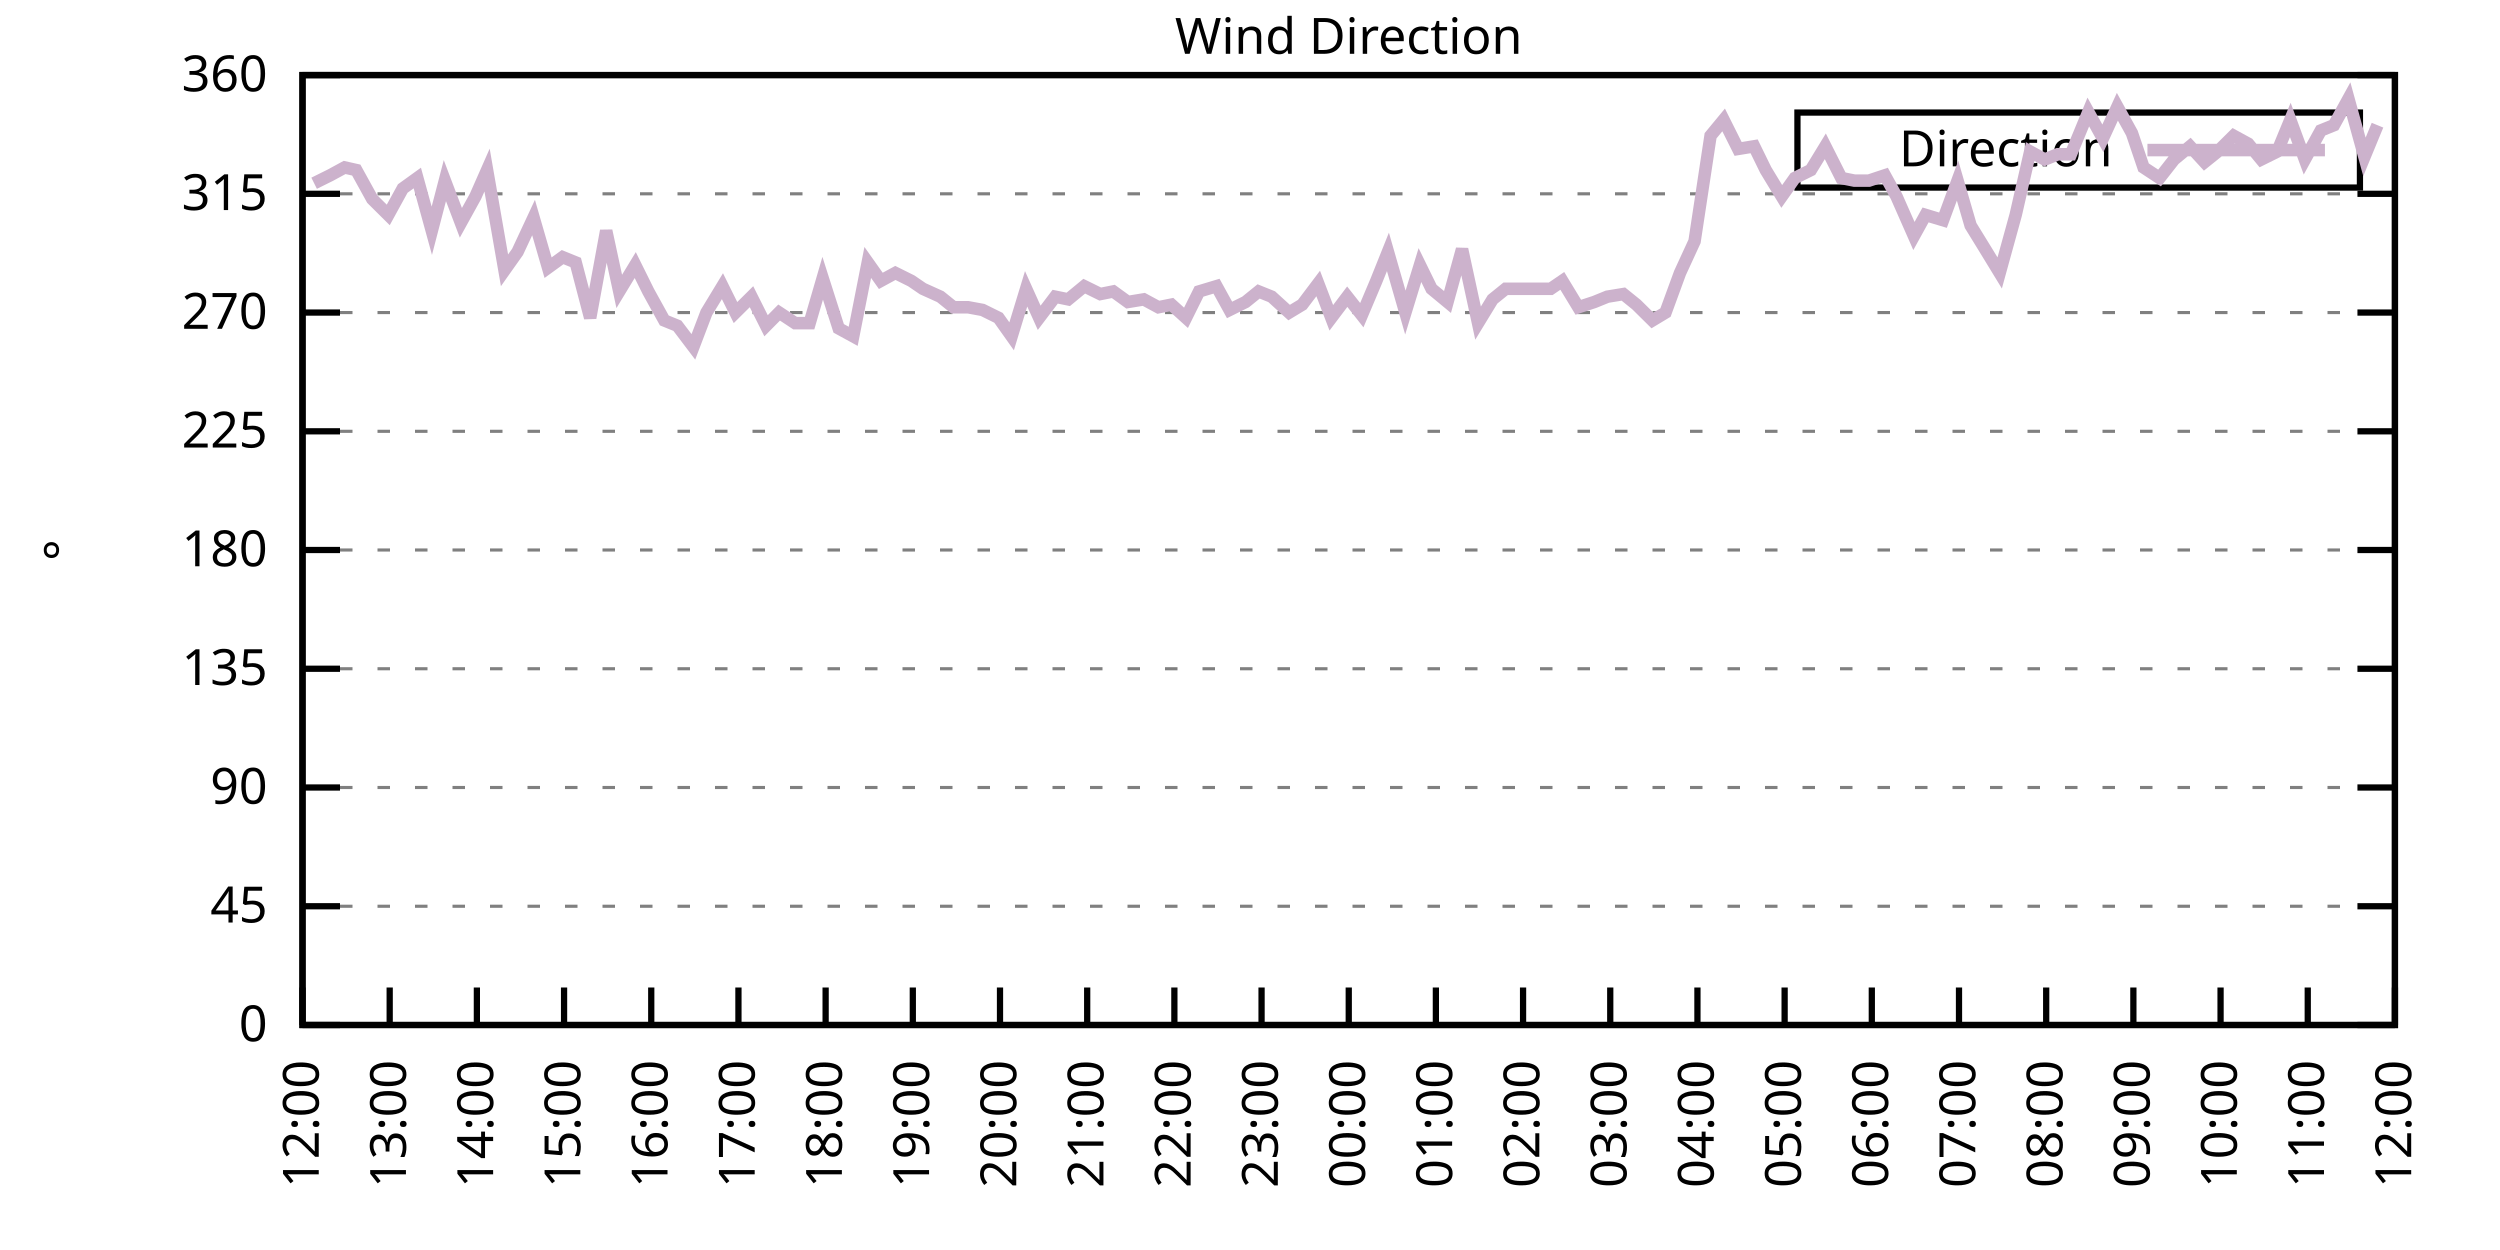
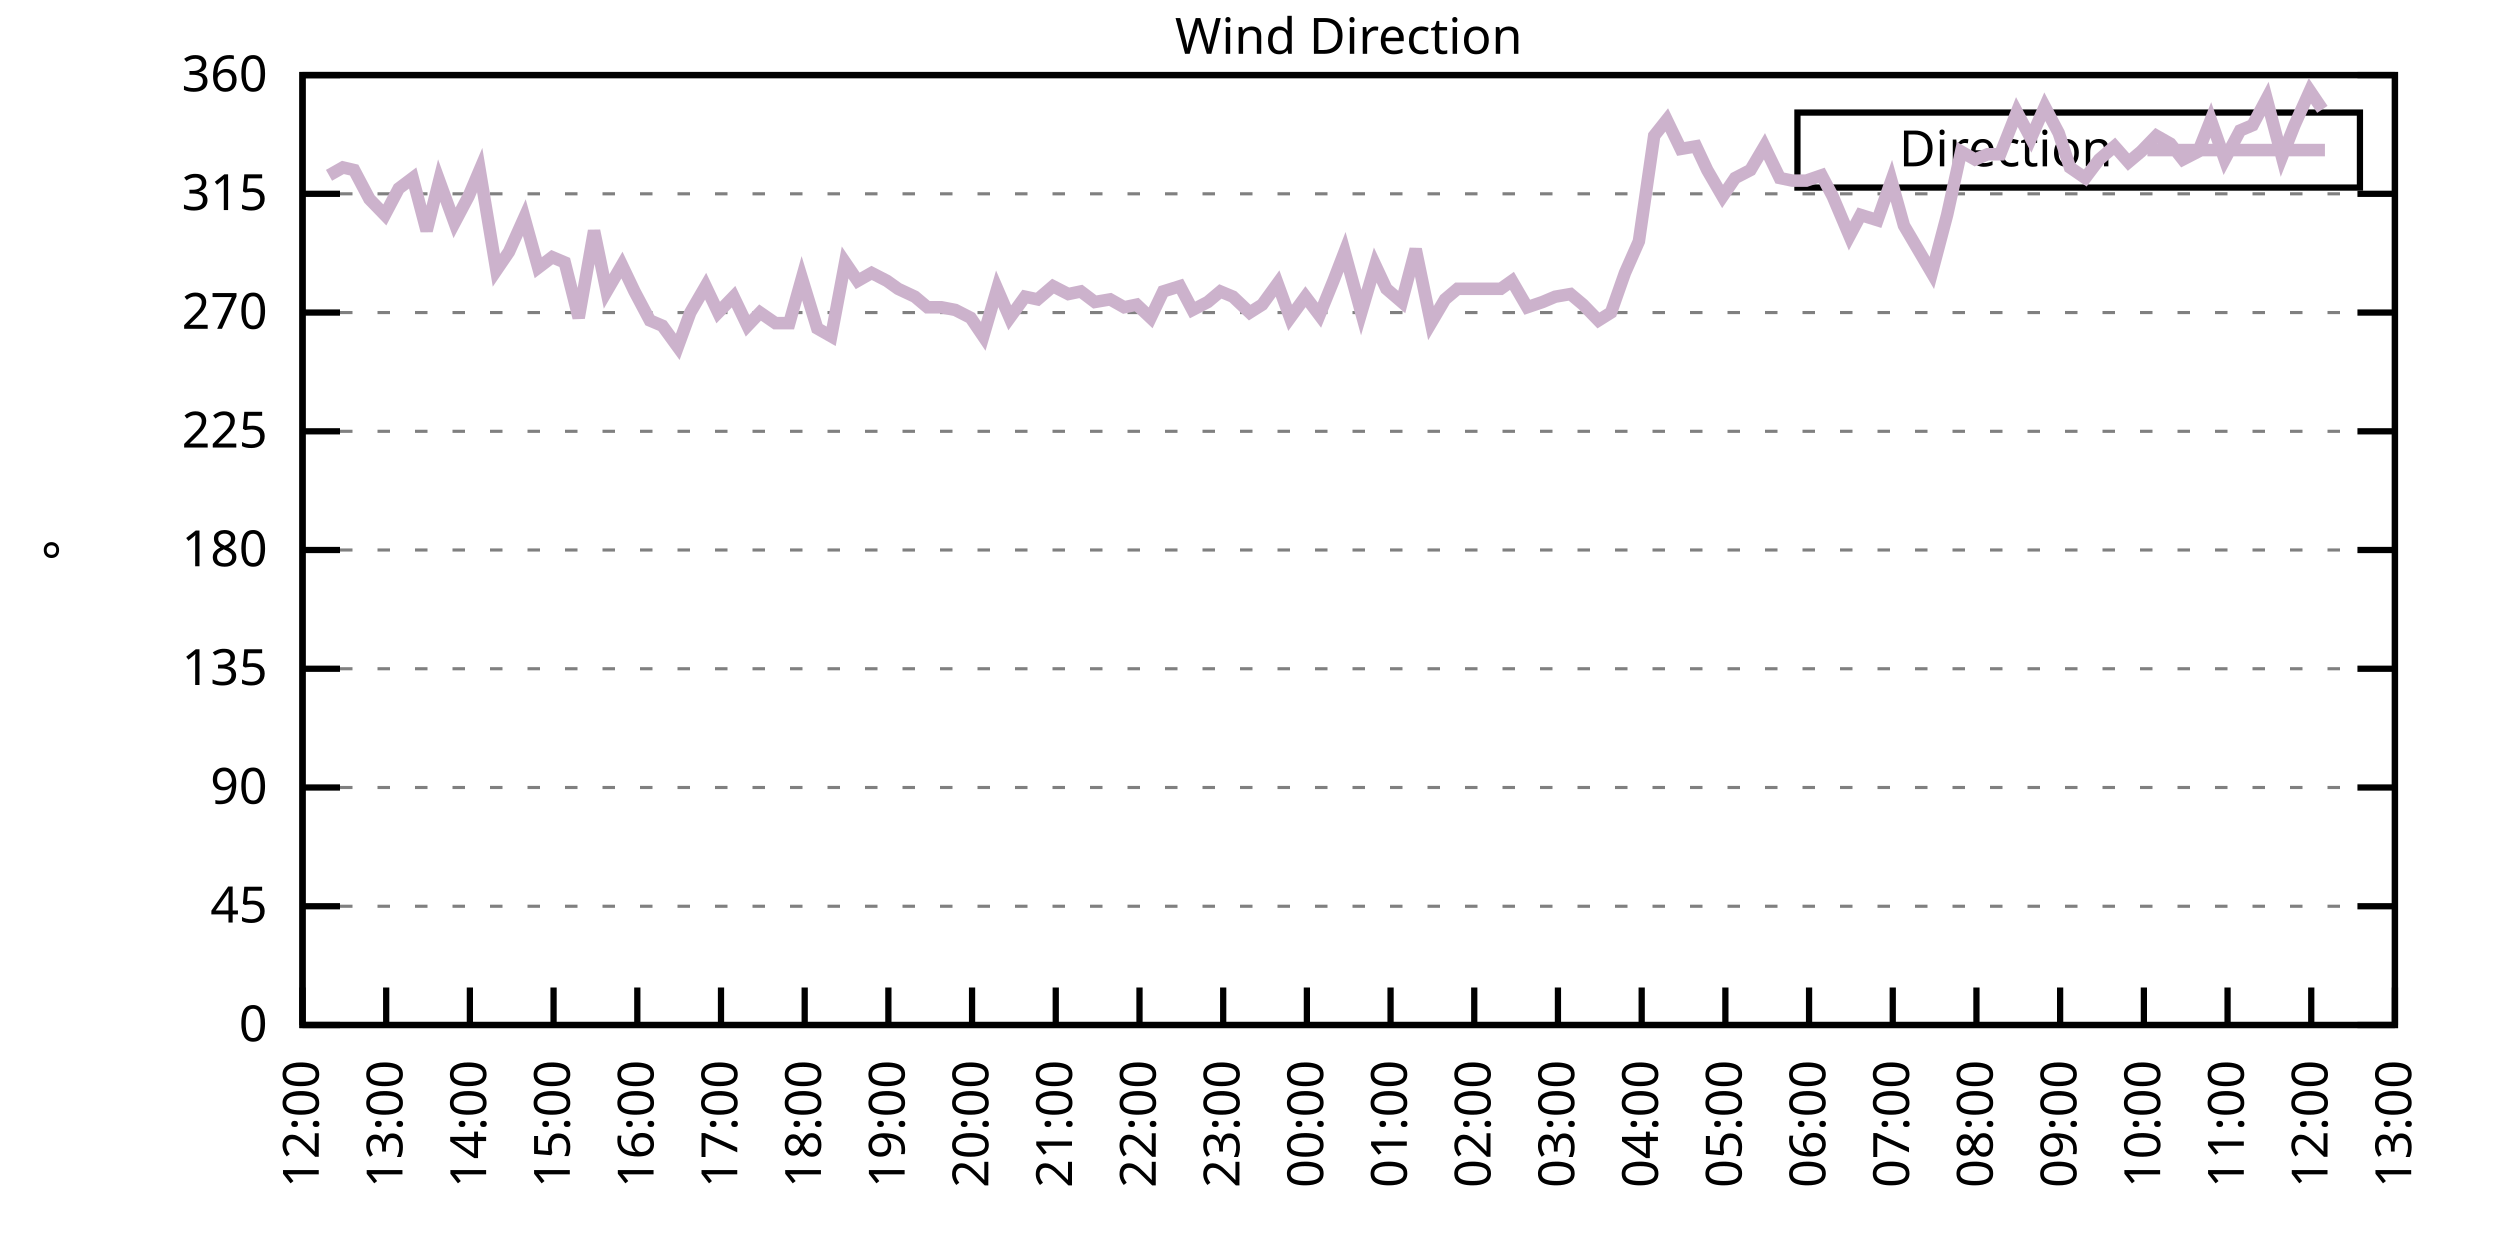
<svg xmlns="http://www.w3.org/2000/svg" xmlns:xlink="http://www.w3.org/1999/xlink" width="400" height="200" viewBox="0 0 400 200">
  <g id="gnuplot_canvas">
    <rect x="0" y="0" width="400" height="200" fill="none" />
    <defs>
      <circle id="gpDot" r="0.5" stroke-width="0.5" stroke="currentColor" />
      <path id="gpPt0" stroke-width="0.333" stroke="currentColor" d="M-1,0 h2 M0,-1 v2" />
      <path id="gpPt1" stroke-width="0.333" stroke="currentColor" d="M-1,-1 L1,1 M1,-1 L-1,1" />
      <path id="gpPt2" stroke-width="0.333" stroke="currentColor" d="M-1,0 L1,0 M0,-1 L0,1 M-1,-1 L1,1 M-1,1 L1,-1" />
      <rect id="gpPt3" stroke-width="0.333" stroke="currentColor" x="-1" y="-1" width="2" height="2" />
      <rect id="gpPt4" stroke-width="0.333" stroke="currentColor" fill="currentColor" x="-1" y="-1" width="2" height="2" />
      <circle id="gpPt5" stroke-width="0.333" stroke="currentColor" cx="0" cy="0" r="1" />
      <use xlink:href="#gpPt5" id="gpPt6" fill="currentColor" stroke="none" />
      <path id="gpPt7" stroke-width="0.333" stroke="currentColor" d="M0,-1.33 L-1.33,0.67 L1.33,0.67 z" />
      <use xlink:href="#gpPt7" id="gpPt8" fill="currentColor" stroke="none" />
      <use xlink:href="#gpPt7" id="gpPt9" stroke="currentColor" transform="rotate(180)" />
      <use xlink:href="#gpPt9" id="gpPt10" fill="currentColor" stroke="none" />
      <use xlink:href="#gpPt3" id="gpPt11" stroke="currentColor" transform="rotate(45)" />
      <use xlink:href="#gpPt11" id="gpPt12" fill="currentColor" stroke="none" />
      <path id="gpPt13" stroke-width="0.333" stroke="currentColor" d="M0,1.330 L1.265,0.411 L0.782,-1.067 L-0.782,-1.076 L-1.265,0.411 z" />
      <use xlink:href="#gpPt13" id="gpPt14" fill="currentColor" stroke="none" />
      <filter id="textbox" filterUnits="objectBoundingBox" x="0" y="0" height="1" width="1">
        <feFlood flood-color="white" flood-opacity="1" result="bgnd" />
        <feComposite in="SourceGraphic" in2="bgnd" operator="atop" />
      </filter>
      <filter id="greybox" filterUnits="objectBoundingBox" x="0" y="0" height="1" width="1">
        <feFlood flood-color="lightgrey" flood-opacity="1" result="grey" />
        <feComposite in="SourceGraphic" in2="grey" operator="atop" />
      </filter>
    </defs>
    <g fill="none" color="white" stroke="currentColor" stroke-width="1.00" stroke-linecap="butt" stroke-linejoin="miter">
</g>
    <g fill="none" color="black" stroke="currentColor" stroke-width="1.00" stroke-linecap="butt" stroke-linejoin="miter">
      <g stroke="none" shape-rendering="crispEdges">
        <polygon fill="rgb(255, 255, 255)" points="48.40,164.00 383.18,164.00 383.18,12.02 48.40,12.02 " />
      </g>
    </g>
    <g fill="none" color="black" stroke="currentColor" stroke-width="1.00" stroke-linecap="butt" stroke-linejoin="miter">
</g>
    <g fill="none" color="black" stroke="black" stroke-width="0.50" stroke-linecap="butt" stroke-linejoin="miter">
</g>
    <g fill="none" color="gray" stroke="currentColor" stroke-width="0.50" stroke-linecap="butt" stroke-linejoin="miter">
      <path stroke="gray" stroke-dasharray="2,4" class="gridline" d="M48.40,164.00 L383.19,164.00  " />
    </g>
    <g fill="none" color="gray" stroke="gray" stroke-width="1.00" stroke-linecap="butt" stroke-linejoin="miter">
</g>
    <g fill="none" color="black" stroke="currentColor" stroke-width="1.00" stroke-linecap="butt" stroke-linejoin="miter">
      <path stroke="black" d="M48.40,164.00 L54.40,164.00 M383.19,164.00 L377.19,164.00  " />
      <g transform="translate(42.80,166.60)" stroke="none" fill="black" font-family="Sans" font-size="8.00" text-anchor="end">
        <text>
          <tspan font-family="Sans"> 0</tspan>
        </text>
      </g>
    </g>
    <g fill="none" color="black" stroke="currentColor" stroke-width="1.00" stroke-linecap="butt" stroke-linejoin="miter">
</g>
    <g fill="none" color="black" stroke="black" stroke-width="0.50" stroke-linecap="butt" stroke-linejoin="miter">
</g>
    <g fill="none" color="gray" stroke="currentColor" stroke-width="0.50" stroke-linecap="butt" stroke-linejoin="miter">
      <path stroke="gray" stroke-dasharray="2,4" class="gridline" d="M48.40,145.00 L383.19,145.00  " />
    </g>
    <g fill="none" color="gray" stroke="gray" stroke-width="1.00" stroke-linecap="butt" stroke-linejoin="miter">
</g>
    <g fill="none" color="black" stroke="currentColor" stroke-width="1.00" stroke-linecap="butt" stroke-linejoin="miter">
      <path stroke="black" d="M48.40,145.00 L54.40,145.00 M383.19,145.00 L377.19,145.00  " />
      <g transform="translate(42.80,147.60)" stroke="none" fill="black" font-family="Sans" font-size="8.00" text-anchor="end">
        <text>
          <tspan font-family="Sans"> 45</tspan>
        </text>
      </g>
    </g>
    <g fill="none" color="black" stroke="currentColor" stroke-width="1.00" stroke-linecap="butt" stroke-linejoin="miter">
</g>
    <g fill="none" color="black" stroke="black" stroke-width="0.50" stroke-linecap="butt" stroke-linejoin="miter">
</g>
    <g fill="none" color="gray" stroke="currentColor" stroke-width="0.50" stroke-linecap="butt" stroke-linejoin="miter">
      <path stroke="gray" stroke-dasharray="2,4" class="gridline" d="M48.40,126.00 L383.19,126.00  " />
    </g>
    <g fill="none" color="gray" stroke="gray" stroke-width="1.00" stroke-linecap="butt" stroke-linejoin="miter">
</g>
    <g fill="none" color="black" stroke="currentColor" stroke-width="1.00" stroke-linecap="butt" stroke-linejoin="miter">
      <path stroke="black" d="M48.40,126.00 L54.40,126.00 M383.19,126.00 L377.19,126.00  " />
      <g transform="translate(42.80,128.60)" stroke="none" fill="black" font-family="Sans" font-size="8.00" text-anchor="end">
        <text>
          <tspan font-family="Sans"> 90</tspan>
        </text>
      </g>
    </g>
    <g fill="none" color="black" stroke="currentColor" stroke-width="1.00" stroke-linecap="butt" stroke-linejoin="miter">
</g>
    <g fill="none" color="black" stroke="black" stroke-width="0.50" stroke-linecap="butt" stroke-linejoin="miter">
</g>
    <g fill="none" color="gray" stroke="currentColor" stroke-width="0.50" stroke-linecap="butt" stroke-linejoin="miter">
      <path stroke="gray" stroke-dasharray="2,4" class="gridline" d="M48.40,107.00 L383.19,107.00  " />
    </g>
    <g fill="none" color="gray" stroke="gray" stroke-width="1.00" stroke-linecap="butt" stroke-linejoin="miter">
</g>
    <g fill="none" color="black" stroke="currentColor" stroke-width="1.00" stroke-linecap="butt" stroke-linejoin="miter">
      <path stroke="black" d="M48.40,107.00 L54.40,107.00 M383.19,107.00 L377.19,107.00  " />
      <g transform="translate(42.80,109.60)" stroke="none" fill="black" font-family="Sans" font-size="8.00" text-anchor="end">
        <text>
          <tspan font-family="Sans"> 135</tspan>
        </text>
      </g>
    </g>
    <g fill="none" color="black" stroke="currentColor" stroke-width="1.00" stroke-linecap="butt" stroke-linejoin="miter">
</g>
    <g fill="none" color="black" stroke="black" stroke-width="0.50" stroke-linecap="butt" stroke-linejoin="miter">
</g>
    <g fill="none" color="gray" stroke="currentColor" stroke-width="0.50" stroke-linecap="butt" stroke-linejoin="miter">
      <path stroke="gray" stroke-dasharray="2,4" class="gridline" d="M48.40,88.00 L383.19,88.00  " />
    </g>
    <g fill="none" color="gray" stroke="gray" stroke-width="1.00" stroke-linecap="butt" stroke-linejoin="miter">
</g>
    <g fill="none" color="black" stroke="currentColor" stroke-width="1.00" stroke-linecap="butt" stroke-linejoin="miter">
      <path stroke="black" d="M48.40,88.00 L54.40,88.00 M383.19,88.00 L377.19,88.00  " />
      <g transform="translate(42.80,90.60)" stroke="none" fill="black" font-family="Sans" font-size="8.00" text-anchor="end">
        <text>
          <tspan font-family="Sans"> 180</tspan>
        </text>
      </g>
    </g>
    <g fill="none" color="black" stroke="currentColor" stroke-width="1.00" stroke-linecap="butt" stroke-linejoin="miter">
</g>
    <g fill="none" color="black" stroke="black" stroke-width="0.50" stroke-linecap="butt" stroke-linejoin="miter">
</g>
    <g fill="none" color="gray" stroke="currentColor" stroke-width="0.50" stroke-linecap="butt" stroke-linejoin="miter">
      <path stroke="gray" stroke-dasharray="2,4" class="gridline" d="M48.40,69.01 L383.19,69.01  " />
    </g>
    <g fill="none" color="gray" stroke="gray" stroke-width="1.00" stroke-linecap="butt" stroke-linejoin="miter">
</g>
    <g fill="none" color="black" stroke="currentColor" stroke-width="1.00" stroke-linecap="butt" stroke-linejoin="miter">
      <path stroke="black" d="M48.40,69.01 L54.40,69.01 M383.19,69.01 L377.19,69.01  " />
      <g transform="translate(42.80,71.61)" stroke="none" fill="black" font-family="Sans" font-size="8.00" text-anchor="end">
        <text>
          <tspan font-family="Sans"> 225</tspan>
        </text>
      </g>
    </g>
    <g fill="none" color="black" stroke="currentColor" stroke-width="1.00" stroke-linecap="butt" stroke-linejoin="miter">
</g>
    <g fill="none" color="black" stroke="black" stroke-width="0.50" stroke-linecap="butt" stroke-linejoin="miter">
</g>
    <g fill="none" color="gray" stroke="currentColor" stroke-width="0.50" stroke-linecap="butt" stroke-linejoin="miter">
      <path stroke="gray" stroke-dasharray="2,4" class="gridline" d="M48.40,50.01 L383.19,50.01  " />
    </g>
    <g fill="none" color="gray" stroke="gray" stroke-width="1.00" stroke-linecap="butt" stroke-linejoin="miter">
</g>
    <g fill="none" color="black" stroke="currentColor" stroke-width="1.00" stroke-linecap="butt" stroke-linejoin="miter">
      <path stroke="black" d="M48.40,50.01 L54.40,50.01 M383.19,50.01 L377.19,50.01  " />
      <g transform="translate(42.80,52.61)" stroke="none" fill="black" font-family="Sans" font-size="8.00" text-anchor="end">
        <text>
          <tspan font-family="Sans"> 270</tspan>
        </text>
      </g>
    </g>
    <g fill="none" color="black" stroke="currentColor" stroke-width="1.00" stroke-linecap="butt" stroke-linejoin="miter">
</g>
    <g fill="none" color="black" stroke="black" stroke-width="0.50" stroke-linecap="butt" stroke-linejoin="miter">
</g>
    <g fill="none" color="gray" stroke="currentColor" stroke-width="0.50" stroke-linecap="butt" stroke-linejoin="miter">
      <path stroke="gray" stroke-dasharray="2,4" class="gridline" d="M48.40,31.01 L383.19,31.01  " />
    </g>
    <g fill="none" color="gray" stroke="gray" stroke-width="1.00" stroke-linecap="butt" stroke-linejoin="miter">
</g>
    <g fill="none" color="black" stroke="currentColor" stroke-width="1.00" stroke-linecap="butt" stroke-linejoin="miter">
      <path stroke="black" d="M48.40,31.01 L54.40,31.01 M383.19,31.01 L377.19,31.01  " />
      <g transform="translate(42.80,33.61)" stroke="none" fill="black" font-family="Sans" font-size="8.00" text-anchor="end">
        <text>
          <tspan font-family="Sans"> 315</tspan>
        </text>
      </g>
    </g>
    <g fill="none" color="black" stroke="currentColor" stroke-width="1.00" stroke-linecap="butt" stroke-linejoin="miter">
</g>
    <g fill="none" color="black" stroke="black" stroke-width="0.50" stroke-linecap="butt" stroke-linejoin="miter">
</g>
    <g fill="none" color="gray" stroke="currentColor" stroke-width="0.50" stroke-linecap="butt" stroke-linejoin="miter">
      <path stroke="gray" stroke-dasharray="2,4" class="gridline" d="M48.40,12.01 L383.19,12.01  " />
    </g>
    <g fill="none" color="gray" stroke="gray" stroke-width="1.00" stroke-linecap="butt" stroke-linejoin="miter">
</g>
    <g fill="none" color="black" stroke="currentColor" stroke-width="1.00" stroke-linecap="butt" stroke-linejoin="miter">
      <path stroke="black" d="M48.40,12.01 L54.40,12.01 M383.19,12.01 L377.19,12.01  " />
      <g transform="translate(42.80,14.61)" stroke="none" fill="black" font-family="Sans" font-size="8.00" text-anchor="end">
        <text>
          <tspan font-family="Sans"> 360</tspan>
        </text>
      </g>
    </g>
    <g fill="none" color="black" stroke="currentColor" stroke-width="1.00" stroke-linecap="butt" stroke-linejoin="miter">
      <path stroke="black" d="M48.40,164.00 L48.40,158.00  " />
      <g transform="translate(51.00,169.60) rotate(270.00)" stroke="none" fill="black" font-family="Sans" font-size="8.00" text-anchor="end">
        <text>
          <tspan font-family="Sans">12:00</tspan>
        </text>
      </g>
    </g>
    <g fill="none" color="black" stroke="currentColor" stroke-width="1.00" stroke-linecap="butt" stroke-linejoin="miter">
-       <path stroke="black" d="M62.35,164.00 L62.35,158.00  " />
-       <g transform="translate(64.95,169.60) rotate(270.00)" stroke="none" fill="black" font-family="Sans" font-size="8.00" text-anchor="end">
+       <path stroke="black" d="M61.79,164.00 L61.79,158.00  " />
+       <g transform="translate(64.39,169.60) rotate(270.00)" stroke="none" fill="black" font-family="Sans" font-size="8.00" text-anchor="end">
        <text>
          <tspan font-family="Sans">13:00</tspan>
        </text>
      </g>
    </g>
    <g fill="none" color="black" stroke="currentColor" stroke-width="1.00" stroke-linecap="butt" stroke-linejoin="miter">
-       <path stroke="black" d="M76.30,164.00 L76.30,158.00  " />
-       <g transform="translate(78.90,169.60) rotate(270.00)" stroke="none" fill="black" font-family="Sans" font-size="8.00" text-anchor="end">
+       <path stroke="black" d="M75.18,164.00 L75.18,158.00  " />
+       <g transform="translate(77.78,169.60) rotate(270.00)" stroke="none" fill="black" font-family="Sans" font-size="8.00" text-anchor="end">
        <text>
          <tspan font-family="Sans">14:00</tspan>
        </text>
      </g>
    </g>
    <g fill="none" color="black" stroke="currentColor" stroke-width="1.00" stroke-linecap="butt" stroke-linejoin="miter">
-       <path stroke="black" d="M90.25,164.00 L90.25,158.00  " />
-       <g transform="translate(92.85,169.60) rotate(270.00)" stroke="none" fill="black" font-family="Sans" font-size="8.00" text-anchor="end">
+       <path stroke="black" d="M88.57,164.00 L88.57,158.00  " />
+       <g transform="translate(91.17,169.60) rotate(270.00)" stroke="none" fill="black" font-family="Sans" font-size="8.00" text-anchor="end">
        <text>
          <tspan font-family="Sans">15:00</tspan>
        </text>
      </g>
    </g>
    <g fill="none" color="black" stroke="currentColor" stroke-width="1.00" stroke-linecap="butt" stroke-linejoin="miter">
-       <path stroke="black" d="M104.20,164.00 L104.20,158.00  " />
-       <g transform="translate(106.80,169.60) rotate(270.00)" stroke="none" fill="black" font-family="Sans" font-size="8.00" text-anchor="end">
+       <path stroke="black" d="M101.97,164.00 L101.97,158.00  " />
+       <g transform="translate(104.57,169.60) rotate(270.00)" stroke="none" fill="black" font-family="Sans" font-size="8.00" text-anchor="end">
        <text>
          <tspan font-family="Sans">16:00</tspan>
        </text>
      </g>
    </g>
    <g fill="none" color="black" stroke="currentColor" stroke-width="1.00" stroke-linecap="butt" stroke-linejoin="miter">
-       <path stroke="black" d="M118.15,164.00 L118.15,158.00  " />
-       <g transform="translate(120.75,169.60) rotate(270.00)" stroke="none" fill="black" font-family="Sans" font-size="8.00" text-anchor="end">
+       <path stroke="black" d="M115.36,164.00 L115.36,158.00  " />
+       <g transform="translate(117.96,169.60) rotate(270.00)" stroke="none" fill="black" font-family="Sans" font-size="8.00" text-anchor="end">
        <text>
          <tspan font-family="Sans">17:00</tspan>
        </text>
      </g>
    </g>
    <g fill="none" color="black" stroke="currentColor" stroke-width="1.00" stroke-linecap="butt" stroke-linejoin="miter">
-       <path stroke="black" d="M132.10,164.00 L132.10,158.00  " />
-       <g transform="translate(134.70,169.60) rotate(270.00)" stroke="none" fill="black" font-family="Sans" font-size="8.00" text-anchor="end">
+       <path stroke="black" d="M128.75,164.00 L128.75,158.00  " />
+       <g transform="translate(131.35,169.60) rotate(270.00)" stroke="none" fill="black" font-family="Sans" font-size="8.00" text-anchor="end">
        <text>
          <tspan font-family="Sans">18:00</tspan>
        </text>
      </g>
    </g>
    <g fill="none" color="black" stroke="currentColor" stroke-width="1.00" stroke-linecap="butt" stroke-linejoin="miter">
-       <path stroke="black" d="M146.05,164.00 L146.05,158.00  " />
-       <g transform="translate(148.65,169.60) rotate(270.00)" stroke="none" fill="black" font-family="Sans" font-size="8.00" text-anchor="end">
+       <path stroke="black" d="M142.14,164.00 L142.14,158.00  " />
+       <g transform="translate(144.74,169.60) rotate(270.00)" stroke="none" fill="black" font-family="Sans" font-size="8.00" text-anchor="end">
        <text>
          <tspan font-family="Sans">19:00</tspan>
        </text>
      </g>
    </g>
    <g fill="none" color="black" stroke="currentColor" stroke-width="1.00" stroke-linecap="butt" stroke-linejoin="miter">
-       <path stroke="black" d="M160.00,164.00 L160.00,158.00  " />
-       <g transform="translate(162.60,169.60) rotate(270.00)" stroke="none" fill="black" font-family="Sans" font-size="8.00" text-anchor="end">
+       <path stroke="black" d="M155.53,164.00 L155.53,158.00  " />
+       <g transform="translate(158.13,169.60) rotate(270.00)" stroke="none" fill="black" font-family="Sans" font-size="8.00" text-anchor="end">
        <text>
          <tspan font-family="Sans">20:00</tspan>
        </text>
      </g>
    </g>
    <g fill="none" color="black" stroke="currentColor" stroke-width="1.00" stroke-linecap="butt" stroke-linejoin="miter">
-       <path stroke="black" d="M173.95,164.00 L173.95,158.00  " />
-       <g transform="translate(176.55,169.60) rotate(270.00)" stroke="none" fill="black" font-family="Sans" font-size="8.00" text-anchor="end">
+       <path stroke="black" d="M168.92,164.00 L168.92,158.00  " />
+       <g transform="translate(171.52,169.60) rotate(270.00)" stroke="none" fill="black" font-family="Sans" font-size="8.00" text-anchor="end">
        <text>
          <tspan font-family="Sans">21:00</tspan>
        </text>
      </g>
    </g>
    <g fill="none" color="black" stroke="currentColor" stroke-width="1.00" stroke-linecap="butt" stroke-linejoin="miter">
-       <path stroke="black" d="M187.90,164.00 L187.90,158.00  " />
-       <g transform="translate(190.50,169.60) rotate(270.00)" stroke="none" fill="black" font-family="Sans" font-size="8.00" text-anchor="end">
+       <path stroke="black" d="M182.32,164.00 L182.32,158.00  " />
+       <g transform="translate(184.92,169.60) rotate(270.00)" stroke="none" fill="black" font-family="Sans" font-size="8.00" text-anchor="end">
        <text>
          <tspan font-family="Sans">22:00</tspan>
        </text>
      </g>
    </g>
    <g fill="none" color="black" stroke="currentColor" stroke-width="1.00" stroke-linecap="butt" stroke-linejoin="miter">
-       <path stroke="black" d="M201.85,164.00 L201.85,158.00  " />
-       <g transform="translate(204.45,169.60) rotate(270.00)" stroke="none" fill="black" font-family="Sans" font-size="8.00" text-anchor="end">
+       <path stroke="black" d="M195.71,164.00 L195.71,158.00  " />
+       <g transform="translate(198.31,169.60) rotate(270.00)" stroke="none" fill="black" font-family="Sans" font-size="8.00" text-anchor="end">
        <text>
          <tspan font-family="Sans">23:00</tspan>
        </text>
      </g>
    </g>
    <g fill="none" color="black" stroke="currentColor" stroke-width="1.00" stroke-linecap="butt" stroke-linejoin="miter">
-       <path stroke="black" d="M215.80,164.00 L215.80,158.00  " />
-       <g transform="translate(218.40,169.60) rotate(270.00)" stroke="none" fill="black" font-family="Sans" font-size="8.00" text-anchor="end">
+       <path stroke="black" d="M209.10,164.00 L209.10,158.00  " />
+       <g transform="translate(211.70,169.60) rotate(270.00)" stroke="none" fill="black" font-family="Sans" font-size="8.00" text-anchor="end">
        <text>
          <tspan font-family="Sans">00:00</tspan>
        </text>
      </g>
    </g>
    <g fill="none" color="black" stroke="currentColor" stroke-width="1.00" stroke-linecap="butt" stroke-linejoin="miter">
-       <path stroke="black" d="M229.74,164.00 L229.74,158.00  " />
-       <g transform="translate(232.34,169.60) rotate(270.00)" stroke="none" fill="black" font-family="Sans" font-size="8.00" text-anchor="end">
+       <path stroke="black" d="M222.49,164.00 L222.49,158.00  " />
+       <g transform="translate(225.09,169.60) rotate(270.00)" stroke="none" fill="black" font-family="Sans" font-size="8.00" text-anchor="end">
        <text>
          <tspan font-family="Sans">01:00</tspan>
        </text>
      </g>
    </g>
    <g fill="none" color="black" stroke="currentColor" stroke-width="1.00" stroke-linecap="butt" stroke-linejoin="miter">
-       <path stroke="black" d="M243.69,164.00 L243.69,158.00  " />
-       <g transform="translate(246.29,169.60) rotate(270.00)" stroke="none" fill="black" font-family="Sans" font-size="8.00" text-anchor="end">
+       <path stroke="black" d="M235.88,164.00 L235.88,158.00  " />
+       <g transform="translate(238.48,169.60) rotate(270.00)" stroke="none" fill="black" font-family="Sans" font-size="8.00" text-anchor="end">
        <text>
          <tspan font-family="Sans">02:00</tspan>
        </text>
      </g>
    </g>
    <g fill="none" color="black" stroke="currentColor" stroke-width="1.00" stroke-linecap="butt" stroke-linejoin="miter">
-       <path stroke="black" d="M257.64,164.00 L257.64,158.00  " />
-       <g transform="translate(260.24,169.60) rotate(270.00)" stroke="none" fill="black" font-family="Sans" font-size="8.00" text-anchor="end">
+       <path stroke="black" d="M249.27,164.00 L249.27,158.00  " />
+       <g transform="translate(251.87,169.60) rotate(270.00)" stroke="none" fill="black" font-family="Sans" font-size="8.00" text-anchor="end">
        <text>
          <tspan font-family="Sans">03:00</tspan>
        </text>
      </g>
    </g>
    <g fill="none" color="black" stroke="currentColor" stroke-width="1.00" stroke-linecap="butt" stroke-linejoin="miter">
-       <path stroke="black" d="M271.59,164.00 L271.59,158.00  " />
-       <g transform="translate(274.19,169.60) rotate(270.00)" stroke="none" fill="black" font-family="Sans" font-size="8.00" text-anchor="end">
+       <path stroke="black" d="M262.67,164.00 L262.67,158.00  " />
+       <g transform="translate(265.27,169.60) rotate(270.00)" stroke="none" fill="black" font-family="Sans" font-size="8.00" text-anchor="end">
        <text>
          <tspan font-family="Sans">04:00</tspan>
        </text>
      </g>
    </g>
    <g fill="none" color="black" stroke="currentColor" stroke-width="1.00" stroke-linecap="butt" stroke-linejoin="miter">
-       <path stroke="black" d="M285.54,164.00 L285.54,158.00  " />
-       <g transform="translate(288.14,169.60) rotate(270.00)" stroke="none" fill="black" font-family="Sans" font-size="8.00" text-anchor="end">
+       <path stroke="black" d="M276.06,164.00 L276.06,158.00  " />
+       <g transform="translate(278.66,169.60) rotate(270.00)" stroke="none" fill="black" font-family="Sans" font-size="8.00" text-anchor="end">
        <text>
          <tspan font-family="Sans">05:00</tspan>
        </text>
      </g>
    </g>
    <g fill="none" color="black" stroke="currentColor" stroke-width="1.00" stroke-linecap="butt" stroke-linejoin="miter">
-       <path stroke="black" d="M299.49,164.00 L299.49,158.00  " />
-       <g transform="translate(302.09,169.60) rotate(270.00)" stroke="none" fill="black" font-family="Sans" font-size="8.00" text-anchor="end">
+       <path stroke="black" d="M289.45,164.00 L289.45,158.00  " />
+       <g transform="translate(292.05,169.60) rotate(270.00)" stroke="none" fill="black" font-family="Sans" font-size="8.00" text-anchor="end">
        <text>
          <tspan font-family="Sans">06:00</tspan>
        </text>
      </g>
    </g>
    <g fill="none" color="black" stroke="currentColor" stroke-width="1.00" stroke-linecap="butt" stroke-linejoin="miter">
-       <path stroke="black" d="M313.44,164.00 L313.44,158.00  " />
-       <g transform="translate(316.04,169.60) rotate(270.00)" stroke="none" fill="black" font-family="Sans" font-size="8.00" text-anchor="end">
+       <path stroke="black" d="M302.84,164.00 L302.84,158.00  " />
+       <g transform="translate(305.44,169.60) rotate(270.00)" stroke="none" fill="black" font-family="Sans" font-size="8.00" text-anchor="end">
        <text>
          <tspan font-family="Sans">07:00</tspan>
        </text>
      </g>
    </g>
    <g fill="none" color="black" stroke="currentColor" stroke-width="1.00" stroke-linecap="butt" stroke-linejoin="miter">
-       <path stroke="black" d="M327.39,164.00 L327.39,158.00  " />
-       <g transform="translate(329.99,169.60) rotate(270.00)" stroke="none" fill="black" font-family="Sans" font-size="8.00" text-anchor="end">
+       <path stroke="black" d="M316.23,164.00 L316.23,158.00  " />
+       <g transform="translate(318.83,169.60) rotate(270.00)" stroke="none" fill="black" font-family="Sans" font-size="8.00" text-anchor="end">
        <text>
          <tspan font-family="Sans">08:00</tspan>
        </text>
      </g>
    </g>
    <g fill="none" color="black" stroke="currentColor" stroke-width="1.00" stroke-linecap="butt" stroke-linejoin="miter">
-       <path stroke="black" d="M341.34,164.00 L341.34,158.00  " />
-       <g transform="translate(343.94,169.60) rotate(270.00)" stroke="none" fill="black" font-family="Sans" font-size="8.00" text-anchor="end">
+       <path stroke="black" d="M329.62,164.00 L329.62,158.00  " />
+       <g transform="translate(332.22,169.60) rotate(270.00)" stroke="none" fill="black" font-family="Sans" font-size="8.00" text-anchor="end">
        <text>
          <tspan font-family="Sans">09:00</tspan>
        </text>
      </g>
    </g>
    <g fill="none" color="black" stroke="currentColor" stroke-width="1.00" stroke-linecap="butt" stroke-linejoin="miter">
-       <path stroke="black" d="M355.29,164.00 L355.29,158.00  " />
-       <g transform="translate(357.89,169.60) rotate(270.00)" stroke="none" fill="black" font-family="Sans" font-size="8.00" text-anchor="end">
+       <path stroke="black" d="M343.02,164.00 L343.02,158.00  " />
+       <g transform="translate(345.62,169.60) rotate(270.00)" stroke="none" fill="black" font-family="Sans" font-size="8.00" text-anchor="end">
        <text>
          <tspan font-family="Sans">10:00</tspan>
        </text>
      </g>
    </g>
    <g fill="none" color="black" stroke="currentColor" stroke-width="1.00" stroke-linecap="butt" stroke-linejoin="miter">
-       <path stroke="black" d="M369.24,164.00 L369.24,158.00  " />
-       <g transform="translate(371.84,169.60) rotate(270.00)" stroke="none" fill="black" font-family="Sans" font-size="8.00" text-anchor="end">
+       <path stroke="black" d="M356.41,164.00 L356.41,158.00  " />
+       <g transform="translate(359.01,169.60) rotate(270.00)" stroke="none" fill="black" font-family="Sans" font-size="8.00" text-anchor="end">
        <text>
          <tspan font-family="Sans">11:00</tspan>
+         </text>
+       </g>
+     </g>
+     <g fill="none" color="black" stroke="currentColor" stroke-width="1.00" stroke-linecap="butt" stroke-linejoin="miter">
+       <path stroke="black" d="M369.80,164.00 L369.80,158.00  " />
+       <g transform="translate(372.40,169.60) rotate(270.00)" stroke="none" fill="black" font-family="Sans" font-size="8.00" text-anchor="end">
+         <text>
+           <tspan font-family="Sans">12:00</tspan>
        </text>
      </g>
    </g>
    <g fill="none" color="black" stroke="currentColor" stroke-width="1.00" stroke-linecap="butt" stroke-linejoin="miter">
      <path stroke="black" d="M383.19,164.00 L383.19,158.00  " />
      <g transform="translate(385.79,169.60) rotate(270.00)" stroke="none" fill="black" font-family="Sans" font-size="8.00" text-anchor="end">
        <text>
-           <tspan font-family="Sans">12:00</tspan>
+           <tspan font-family="Sans">13:00</tspan>
        </text>
      </g>
    </g>
    <g fill="none" color="black" stroke="currentColor" stroke-width="1.00" stroke-linecap="butt" stroke-linejoin="miter">
</g>
    <g fill="none" color="black" stroke="currentColor" stroke-width="1.00" stroke-linecap="butt" stroke-linejoin="miter">
      <path stroke="black" d="M48.40,12.01 L48.40,164.00 L383.19,164.00 L383.19,12.01 L48.40,12.01 Z  " />
    </g>
    <g fill="none" color="black" stroke="currentColor" stroke-width="1.00" stroke-linecap="butt" stroke-linejoin="miter">
</g>
    <g fill="none" color="black" stroke="currentColor" stroke-width="1.00" stroke-linecap="butt" stroke-linejoin="miter">
      <path stroke="black" d="M287.59,30.01 L287.59,18.01 L377.59,18.01 L377.59,30.01 L287.59,30.01 Z  " />
    </g>
    <g id="Wind_direction_plot_1">
      <g fill="none" color="white" stroke="black" stroke-width="2.00" stroke-linecap="butt" stroke-linejoin="miter">
</g>
      <g fill="none" color="black" stroke="currentColor" stroke-width="2.00" stroke-linecap="butt" stroke-linejoin="miter">
        <g transform="translate(337.99,26.61)" stroke="none" fill="black" font-family="Sans" font-size="8.00" text-anchor="end">
          <text>
            <tspan font-family="Sans">Direction</tspan>
          </text>
        </g>
      </g>
      <g fill="none" color="black" stroke="currentColor" stroke-width="2.00" stroke-linecap="butt" stroke-linejoin="miter">
-         <path stroke="rgb(204, 178, 204)" d="M343.59,24.01 L371.99,24.01 M50.26,29.32 L52.82,28.05 L55.14,26.79 L57.00,27.21 L59.56,31.85 L62.12,34.39   L64.44,30.16 L66.77,28.48 L69.09,36.92 L71.18,28.90 L73.74,35.65 L76.07,31.43 L77.93,27.21 L80.72,43.25   L82.81,40.30 L85.37,34.81 L87.69,42.83 L90.02,41.14 L92.11,41.99 L94.43,50.85 L96.99,36.92 L99.08,46.63   L101.64,42.41 L103.73,46.63 L106.29,51.27 L108.38,52.12 L110.94,55.50 L113.03,50.01 L115.59,45.79 L117.68,50.01   L120.24,47.47 L122.57,52.12 L124.66,50.01 L127.22,51.70 L129.54,51.70 L131.63,44.52 L134.19,52.54 L136.51,53.81   L138.84,41.99 L140.93,44.94 L143.26,43.67 L145.81,44.94 L147.67,46.21 L150.46,47.47 L152.56,49.16 L154.88,49.16   L157.21,49.59 L159.76,50.85 L161.86,53.81 L164.18,46.21 L166.27,50.85 L168.83,47.47 L170.92,47.90 L173.48,45.79   L176.04,47.05 L178.13,46.63 L180.46,48.32 L183.01,47.90 L185.34,49.16 L187.43,48.74 L189.76,50.85 L191.85,46.63   L194.64,45.79 L196.73,49.59 L199.29,48.32 L201.38,46.63 L203.47,47.47 L206.26,50.01 L208.36,48.74 L210.91,45.36   L213.01,50.85 L215.56,47.47 L217.89,50.43 L220.21,44.94 L222.07,40.30 L224.86,50.01 L227.19,42.41 L229.05,46.21   L231.60,48.32 L233.93,39.87 L236.49,51.70 L238.81,47.90 L240.90,46.21 L243.23,46.21 L245.55,46.21 L248.11,46.21   L249.97,44.94 L252.53,49.16 L255.09,48.32 L257.18,47.47 L259.74,47.05 L261.83,48.74 L264.39,51.27 L266.48,50.01   L268.80,43.67 L271.13,38.61 L273.69,21.72 L275.78,19.19 L278.10,23.83 L280.66,23.41 L282.52,27.21 L285.08,31.43   L287.17,28.48 L289.73,27.21 L292.05,23.41 L294.61,28.48 L296.70,28.90 L299.03,28.90 L301.58,28.05 L303.44,31.43   L306.23,37.76 L308.09,34.39 L310.88,35.23 L313.21,28.90 L315.30,36.08 L317.63,39.87 L319.95,43.67 L322.51,34.39   L324.83,24.25 L327.16,25.52 L329.25,24.68 L331.34,24.68 L334.13,17.92 L336.46,22.14 L338.78,17.08 L341.11,21.30   L342.97,26.79 L345.53,28.48 L347.85,25.52 L350.41,23.41 L352.73,25.94 L354.83,24.25 L357.38,21.72 L359.71,22.99   L361.80,25.52 L364.36,24.25 L366.45,19.19 L368.78,25.52 L371.33,20.88 L373.43,20.03 L375.75,15.81 L378.31,25.10   L380.40,20.03  " />
+         <path stroke="rgb(204, 178, 204)" d="M343.59,24.01 L371.99,24.01 M52.64,28.05 L54.87,26.79 L56.66,27.21 L59.11,31.85 L61.57,34.39 L63.80,30.16   L66.03,28.48 L68.26,36.92 L70.27,28.90 L72.73,35.65 L74.96,31.43 L76.75,27.21 L79.42,43.25 L81.43,40.30   L83.89,34.81 L86.12,42.83 L88.35,41.14 L90.36,41.99 L92.59,50.85 L95.05,36.92 L97.06,46.63 L99.51,42.41   L101.52,46.63 L103.98,51.27 L105.98,52.12 L108.44,55.50 L110.45,50.01 L112.90,45.79 L114.91,50.01 L117.37,47.47   L119.60,52.12 L121.61,50.01 L124.06,51.70 L126.29,51.70 L128.30,44.52 L130.76,52.54 L132.99,53.81 L135.22,41.99   L137.23,44.94 L139.46,43.67 L141.92,44.94 L143.70,46.21 L146.38,47.47 L148.39,49.16 L150.62,49.16 L152.85,49.59   L155.31,50.85 L157.32,53.81 L159.55,46.21 L161.56,50.85 L164.01,47.47 L166.02,47.90 L168.48,45.79 L170.93,47.05   L172.94,46.63 L175.17,48.32 L177.63,47.90 L179.86,49.16 L181.87,48.74 L184.10,50.85 L186.11,46.63 L188.79,45.79   L190.80,49.59 L193.25,48.32 L195.26,46.63 L197.27,47.47 L199.95,50.01 L201.96,48.74 L204.41,45.36 L206.42,50.85   L208.88,47.47 L211.11,50.43 L213.34,44.94 L215.13,40.30 L217.80,50.01 L220.04,42.41 L221.82,46.21 L224.28,48.32   L226.51,39.87 L228.96,51.70 L231.20,47.90 L233.20,46.21 L235.44,46.21 L237.67,46.21 L240.12,46.21 L241.91,44.94   L244.36,49.16 L246.82,48.32 L248.83,47.47 L251.28,47.05 L253.29,48.74 L255.75,51.27 L257.76,50.01 L259.99,43.67   L262.22,38.61 L264.67,21.72 L266.68,19.19 L268.92,23.83 L271.37,23.41 L273.16,27.21 L275.61,31.43 L277.62,28.48   L280.07,27.21 L282.31,23.41 L284.76,28.48 L286.77,28.90 L289.00,28.90 L291.46,28.05 L293.24,31.43 L295.92,37.76   L297.71,34.39 L300.39,35.23 L302.62,28.90 L304.63,36.08 L306.86,39.87 L309.09,43.67 L311.54,34.39 L313.78,24.25   L316.01,25.52 L318.02,24.68 L320.03,24.68 L322.70,17.92 L324.94,22.14 L327.17,17.08 L329.40,21.30 L331.19,26.79   L333.64,28.48 L335.87,25.52 L338.33,23.41 L340.56,25.94 L342.57,24.25 L345.02,21.72 L347.26,22.99 L349.26,25.52   L351.72,24.25 L353.73,19.19 L355.96,25.52 L358.42,20.88 L360.42,20.03 L362.66,15.81 L365.11,25.10 L367.12,20.03   L369.58,14.54 L371.58,17.50  " />
      </g>
    </g>
    <g fill="none" color="black" stroke="currentColor" stroke-width="2.00" stroke-linecap="butt" stroke-linejoin="miter">
</g>
    <g fill="none" color="black" stroke="black" stroke-width="1.00" stroke-linecap="butt" stroke-linejoin="miter">
</g>
    <g fill="none" color="black" stroke="currentColor" stroke-width="1.00" stroke-linecap="butt" stroke-linejoin="miter">
      <path stroke="black" d="M48.40,12.01 L48.40,164.00 L383.19,164.00 L383.19,12.01 L48.40,12.01 Z  " />
      <g transform="translate(12.80,88.01) rotate(270.00)" stroke="none" fill="black" font-family="Sans" font-size="8.00" text-anchor="middle">
        <text>
          <tspan font-family="Sans">°</tspan>
        </text>
      </g>
    </g>
    <g fill="none" color="black" stroke="currentColor" stroke-width="1.00" stroke-linecap="butt" stroke-linejoin="miter">
</g>
    <g fill="none" color="black" stroke="currentColor" stroke-width="1.00" stroke-linecap="butt" stroke-linejoin="miter">
      <g transform="translate(215.79,8.61)" stroke="none" fill="black" font-family="Sans" font-size="8.00" text-anchor="middle">
        <text>
          <tspan font-family="Sans">Wind Direction</tspan>
        </text>
      </g>
    </g>
    <g fill="none" color="black" stroke="currentColor" stroke-width="1.00" stroke-linecap="butt" stroke-linejoin="miter">
</g>
  </g>
</svg>
